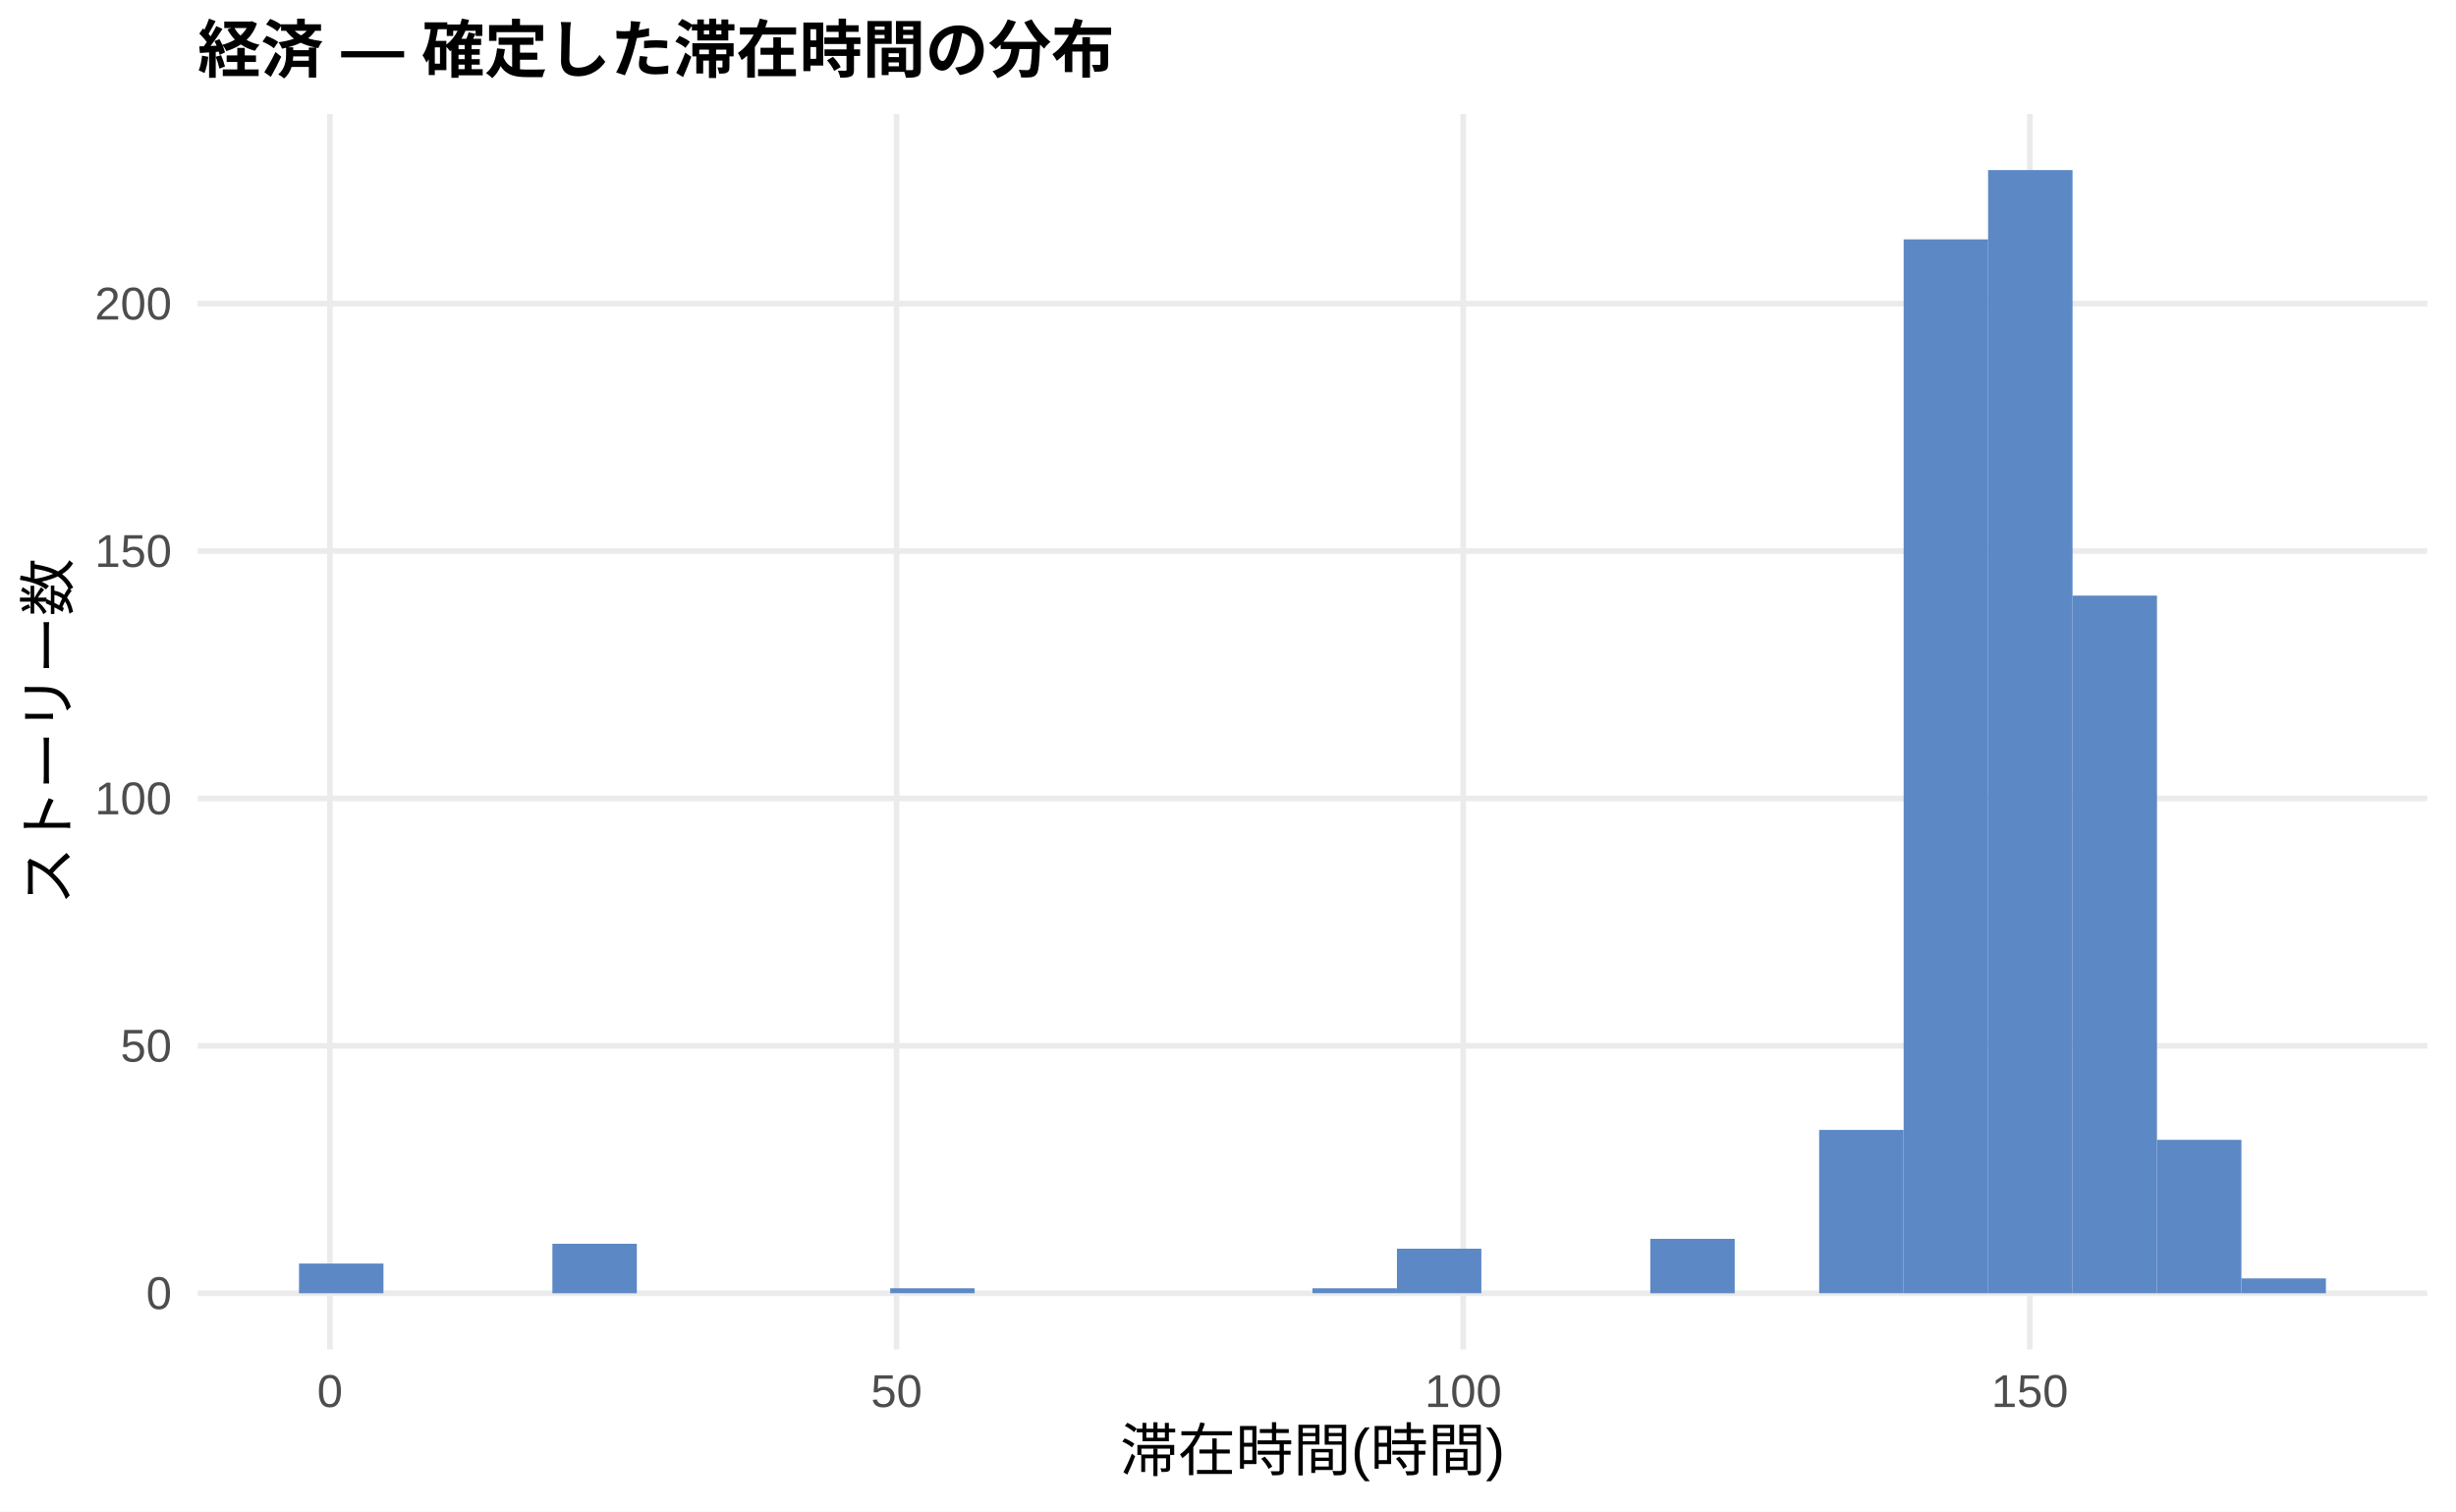
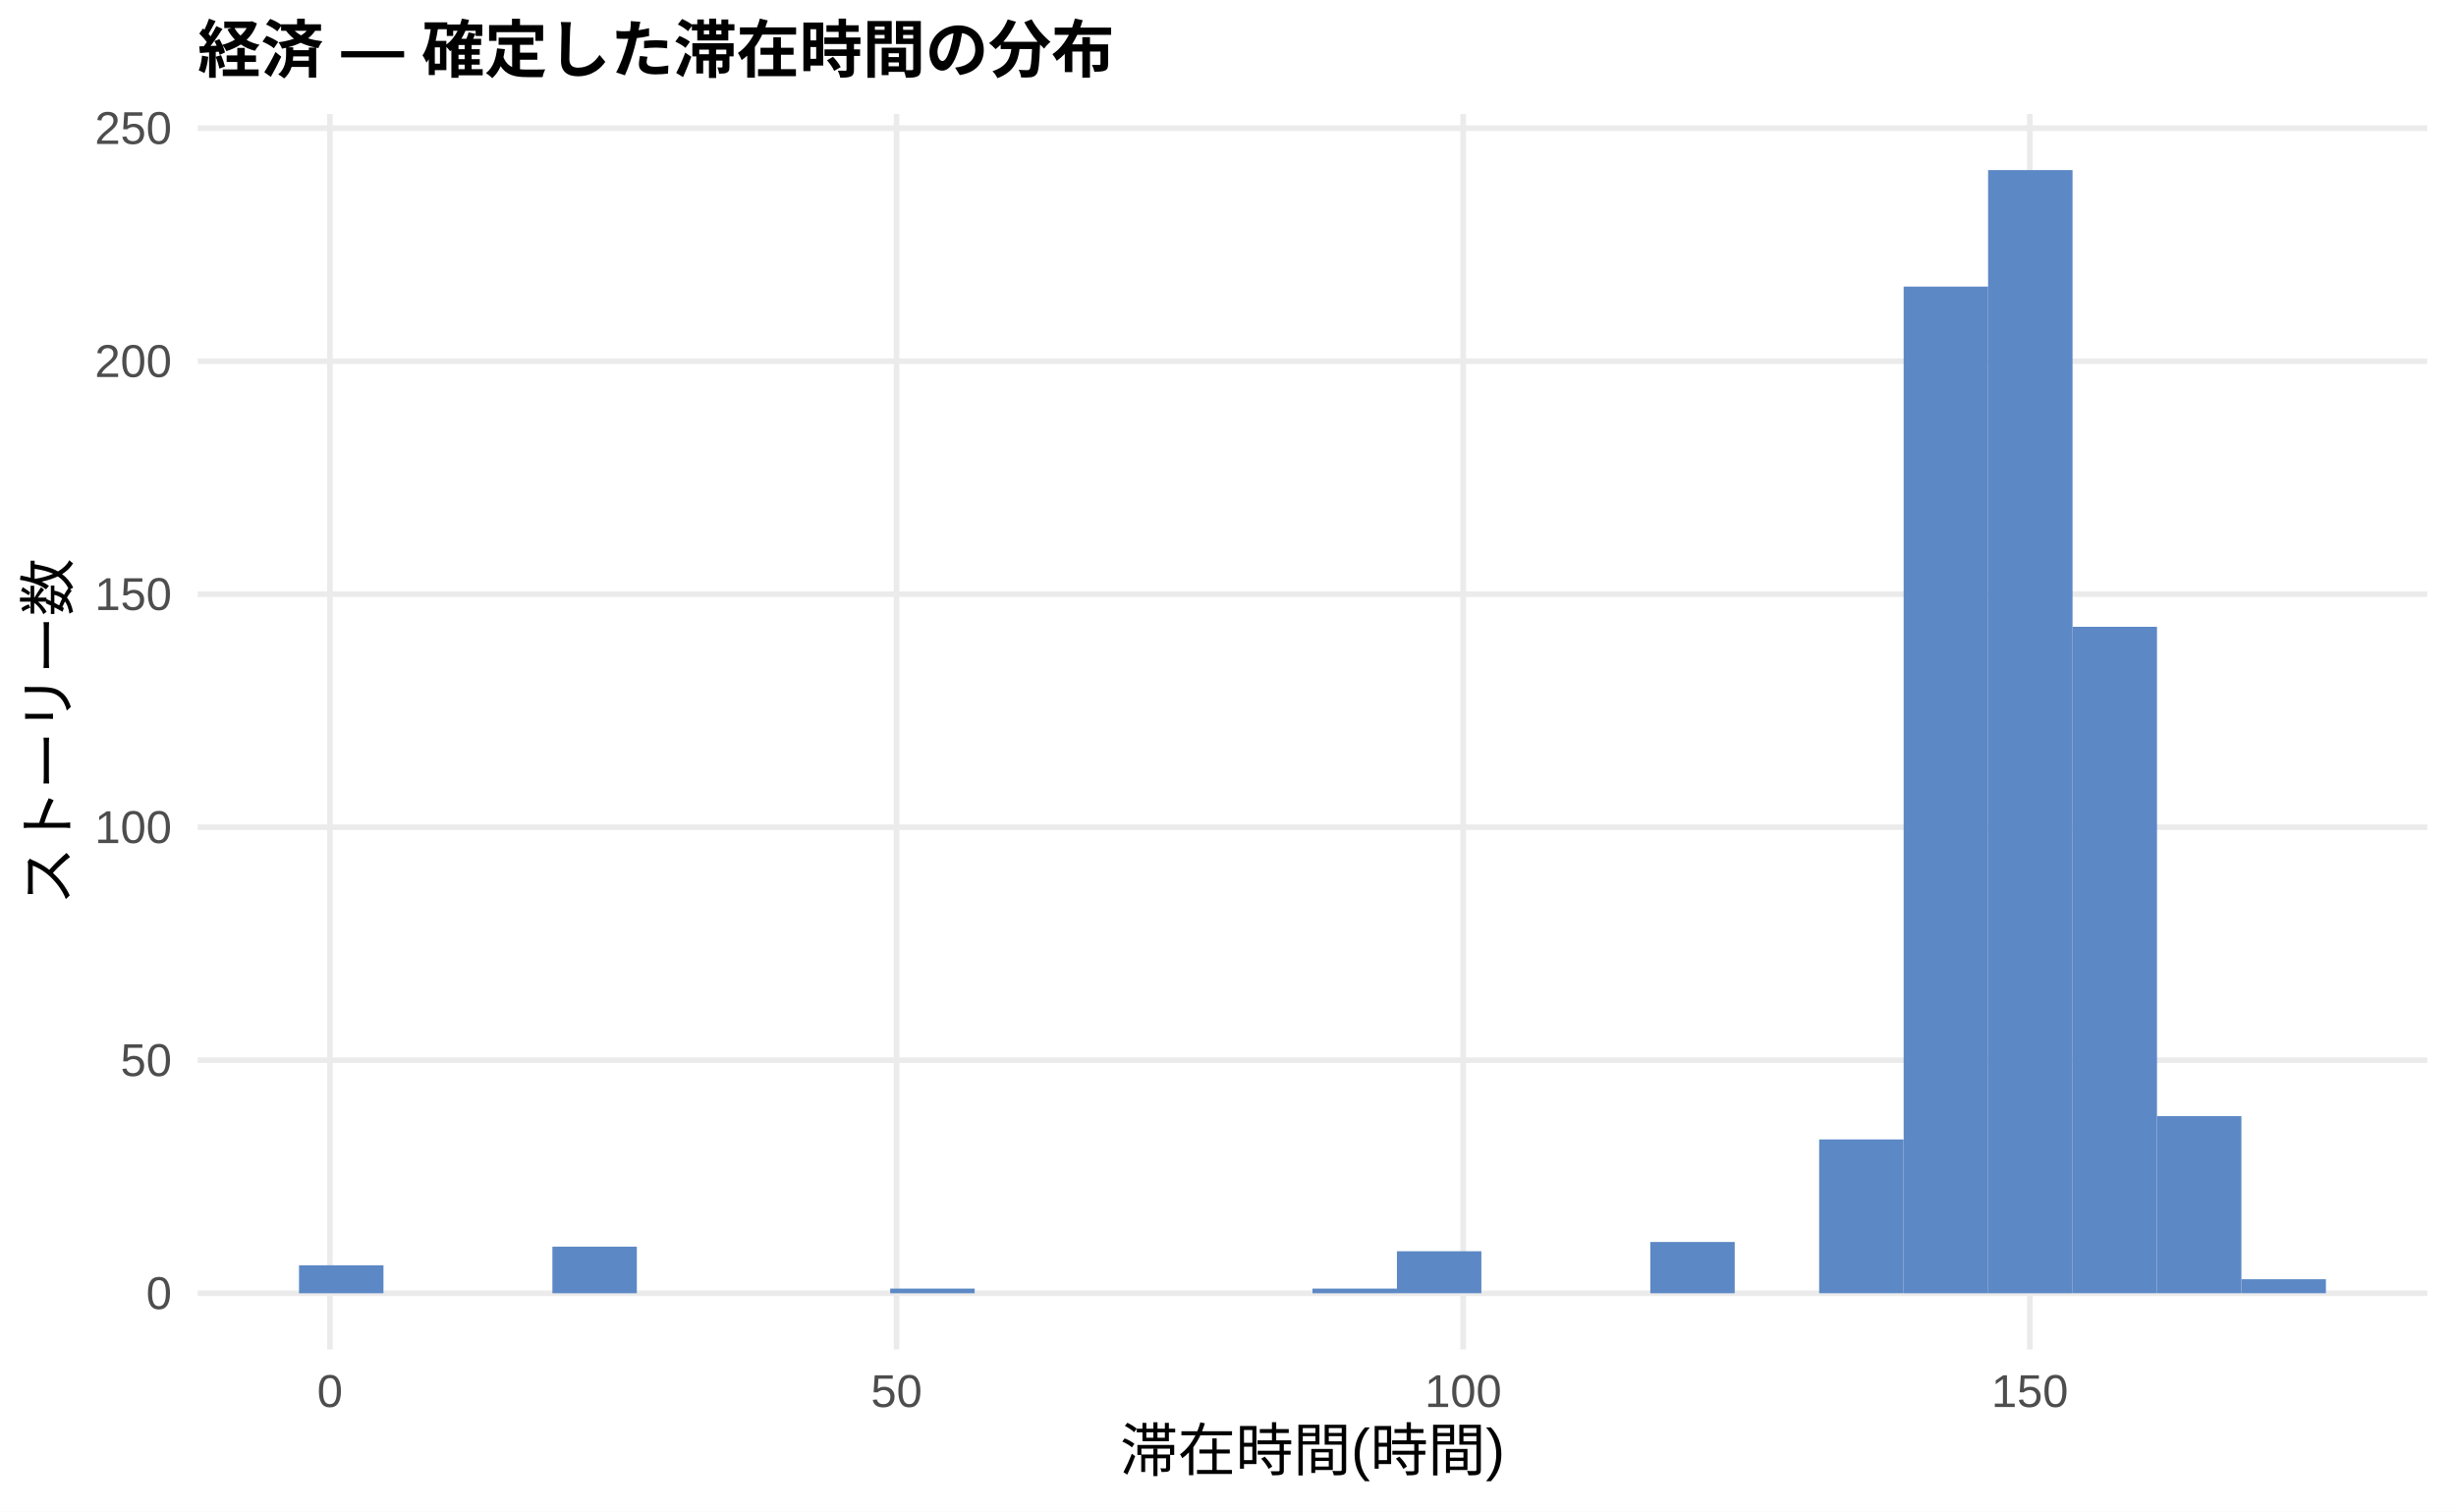
<svg xmlns="http://www.w3.org/2000/svg" width="468.00pt" height="288.00pt" viewBox="0 0 468.00 288.00">
  <g class="svglite">
    <defs>
      <style type="text/css">
    .svglite line, .svglite polyline, .svglite polygon, .svglite path, .svglite rect, .svglite circle {
      fill: none;
      stroke: #000000;
      stroke-linecap: round;
      stroke-linejoin: round;
      stroke-miterlimit: 10.00;
    }
    .svglite text {
      white-space: pre;
    }
    .svglite g.glyphgroup path {
      fill: inherit;
      stroke: none;
    }
  </style>
    </defs>
    <rect width="100%" height="100%" style="stroke: none; fill: #FFFFFF;" />
    <defs>
      <clipPath id="cpMC4wMHw0NjguMDB8MC4wMHwyODguMDA=">
        <rect x="0.00" y="0.00" width="468.00" height="288.00" />
      </clipPath>
    </defs>
    <g clip-path="url(#cpMC4wMHw0NjguMDB8MC4wMHwyODguMDA=)">
      <rect x="0.00" y="0.00" width="468.00" height="288.00" style="stroke-width: 1.07; stroke: none; fill: #FFFFFF;" />
    </g>
    <defs>
      <clipPath id="cpMzcuNjd8NDYyLjUyfDIxLjcxfDI1Ny4xMg==">
        <rect x="37.67" y="21.71" width="424.85" height="235.41" />
      </clipPath>
    </defs>
    <g clip-path="url(#cpMzcuNjd8NDYyLjUyfDIxLjcxfDI1Ny4xMg==)">
      <polyline points="37.67,246.42 462.52,246.42 " style="stroke-width: 1.07; stroke: #EBEBEB; stroke-linecap: butt;" />
-       <polyline points="37.67,199.28 462.52,199.28 " style="stroke-width: 1.07; stroke: #EBEBEB; stroke-linecap: butt;" />
-       <polyline points="37.67,152.14 462.52,152.14 " style="stroke-width: 1.07; stroke: #EBEBEB; stroke-linecap: butt;" />
-       <polyline points="37.67,105.00 462.52,105.00 " style="stroke-width: 1.07; stroke: #EBEBEB; stroke-linecap: butt;" />
-       <polyline points="37.67,57.86 462.52,57.86 " style="stroke-width: 1.07; stroke: #EBEBEB; stroke-linecap: butt;" />
+       <polyline points="37.67,202.02 462.52,202.02 " style="stroke-width: 1.07; stroke: #EBEBEB; stroke-linecap: butt;" />
+       <polyline points="37.67,157.62 462.52,157.62 " style="stroke-width: 1.07; stroke: #EBEBEB; stroke-linecap: butt;" />
+       <polyline points="37.67,113.22 462.52,113.22 " style="stroke-width: 1.07; stroke: #EBEBEB; stroke-linecap: butt;" />
+       <polyline points="37.67,68.82 462.52,68.82 " style="stroke-width: 1.07; stroke: #EBEBEB; stroke-linecap: butt;" />
+       <polyline points="37.67,24.42 462.52,24.42 " style="stroke-width: 1.07; stroke: #EBEBEB; stroke-linecap: butt;" />
      <polyline points="62.87,257.12 62.87,21.71 " style="stroke-width: 1.07; stroke: #EBEBEB; stroke-linecap: butt;" />
      <polyline points="170.84,257.12 170.84,21.71 " style="stroke-width: 1.07; stroke: #EBEBEB; stroke-linecap: butt;" />
      <polyline points="278.82,257.12 278.82,21.71 " style="stroke-width: 1.07; stroke: #EBEBEB; stroke-linecap: butt;" />
      <polyline points="386.79,257.12 386.79,21.71 " style="stroke-width: 1.07; stroke: #EBEBEB; stroke-linecap: butt;" />
-       <rect x="56.98" y="240.76" width="16.09" height="5.66" style="stroke-width: 1.07; stroke: none; stroke-linecap: butt; stroke-linejoin: miter; fill: #5C88C5;" />
+       <rect x="56.98" y="241.09" width="16.09" height="5.33" style="stroke-width: 1.07; stroke: none; stroke-linecap: butt; stroke-linejoin: miter; fill: #5C88C5;" />
      <rect x="73.08" y="246.42" width="16.09" height="0.00" style="stroke-width: 1.07; stroke: none; stroke-linecap: butt; stroke-linejoin: miter; fill: #5C88C5;" />
      <rect x="89.17" y="246.42" width="16.09" height="0.00" style="stroke-width: 1.07; stroke: none; stroke-linecap: butt; stroke-linejoin: miter; fill: #5C88C5;" />
-       <rect x="105.26" y="236.99" width="16.09" height="9.43" style="stroke-width: 1.07; stroke: none; stroke-linecap: butt; stroke-linejoin: miter; fill: #5C88C5;" />
+       <rect x="105.26" y="237.54" width="16.09" height="8.88" style="stroke-width: 1.07; stroke: none; stroke-linecap: butt; stroke-linejoin: miter; fill: #5C88C5;" />
      <rect x="121.35" y="246.42" width="16.09" height="0.00" style="stroke-width: 1.07; stroke: none; stroke-linecap: butt; stroke-linejoin: miter; fill: #5C88C5;" />
      <rect x="137.45" y="246.42" width="16.09" height="0.00" style="stroke-width: 1.07; stroke: none; stroke-linecap: butt; stroke-linejoin: miter; fill: #5C88C5;" />
      <rect x="153.54" y="246.42" width="16.09" height="0.00" style="stroke-width: 1.07; stroke: none; stroke-linecap: butt; stroke-linejoin: miter; fill: #5C88C5;" />
-       <rect x="169.63" y="245.47" width="16.09" height="0.94" style="stroke-width: 1.07; stroke: none; stroke-linecap: butt; stroke-linejoin: miter; fill: #5C88C5;" />
+       <rect x="169.63" y="245.53" width="16.09" height="0.89" style="stroke-width: 1.07; stroke: none; stroke-linecap: butt; stroke-linejoin: miter; fill: #5C88C5;" />
      <rect x="185.73" y="246.42" width="16.09" height="0.00" style="stroke-width: 1.07; stroke: none; stroke-linecap: butt; stroke-linejoin: miter; fill: #5C88C5;" />
      <rect x="201.82" y="246.42" width="16.09" height="0.00" style="stroke-width: 1.07; stroke: none; stroke-linecap: butt; stroke-linejoin: miter; fill: #5C88C5;" />
      <rect x="217.91" y="246.42" width="16.09" height="0.00" style="stroke-width: 1.07; stroke: none; stroke-linecap: butt; stroke-linejoin: miter; fill: #5C88C5;" />
      <rect x="234.00" y="246.42" width="16.09" height="0.00" style="stroke-width: 1.07; stroke: none; stroke-linecap: butt; stroke-linejoin: miter; fill: #5C88C5;" />
-       <rect x="250.10" y="245.47" width="16.09" height="0.94" style="stroke-width: 1.07; stroke: none; stroke-linecap: butt; stroke-linejoin: miter; fill: #5C88C5;" />
-       <rect x="266.19" y="237.93" width="16.09" height="8.48" style="stroke-width: 1.07; stroke: none; stroke-linecap: butt; stroke-linejoin: miter; fill: #5C88C5;" />
+       <rect x="250.10" y="245.53" width="16.09" height="0.89" style="stroke-width: 1.07; stroke: none; stroke-linecap: butt; stroke-linejoin: miter; fill: #5C88C5;" />
+       <rect x="266.19" y="238.42" width="16.09" height="7.99" style="stroke-width: 1.07; stroke: none; stroke-linecap: butt; stroke-linejoin: miter; fill: #5C88C5;" />
      <rect x="282.28" y="246.42" width="16.09" height="0.00" style="stroke-width: 1.07; stroke: none; stroke-linecap: butt; stroke-linejoin: miter; fill: #5C88C5;" />
      <rect x="298.37" y="246.42" width="16.09" height="0.00" style="stroke-width: 1.07; stroke: none; stroke-linecap: butt; stroke-linejoin: miter; fill: #5C88C5;" />
-       <rect x="314.47" y="236.05" width="16.09" height="10.37" style="stroke-width: 1.07; stroke: none; stroke-linecap: butt; stroke-linejoin: miter; fill: #5C88C5;" />
+       <rect x="314.47" y="236.65" width="16.09" height="9.77" style="stroke-width: 1.07; stroke: none; stroke-linecap: butt; stroke-linejoin: miter; fill: #5C88C5;" />
      <rect x="330.56" y="246.42" width="16.09" height="0.00" style="stroke-width: 1.07; stroke: none; stroke-linecap: butt; stroke-linejoin: miter; fill: #5C88C5;" />
-       <rect x="346.65" y="215.30" width="16.09" height="31.11" style="stroke-width: 1.07; stroke: none; stroke-linecap: butt; stroke-linejoin: miter; fill: #5C88C5;" />
-       <rect x="362.75" y="45.61" width="16.09" height="200.81" style="stroke-width: 1.07; stroke: none; stroke-linecap: butt; stroke-linejoin: miter; fill: #5C88C5;" />
+       <rect x="346.65" y="217.11" width="16.09" height="29.30" style="stroke-width: 1.07; stroke: none; stroke-linecap: butt; stroke-linejoin: miter; fill: #5C88C5;" />
+       <rect x="362.75" y="54.61" width="16.09" height="191.81" style="stroke-width: 1.07; stroke: none; stroke-linecap: butt; stroke-linejoin: miter; fill: #5C88C5;" />
      <rect x="378.84" y="32.41" width="16.09" height="214.01" style="stroke-width: 1.07; stroke: none; stroke-linecap: butt; stroke-linejoin: miter; fill: #5C88C5;" />
-       <rect x="394.93" y="113.49" width="16.09" height="132.93" style="stroke-width: 1.07; stroke: none; stroke-linecap: butt; stroke-linejoin: miter; fill: #5C88C5;" />
-       <rect x="411.02" y="217.19" width="16.09" height="29.23" style="stroke-width: 1.07; stroke: none; stroke-linecap: butt; stroke-linejoin: miter; fill: #5C88C5;" />
-       <rect x="427.12" y="243.59" width="16.09" height="2.83" style="stroke-width: 1.07; stroke: none; stroke-linecap: butt; stroke-linejoin: miter; fill: #5C88C5;" />
+       <rect x="394.93" y="119.43" width="16.09" height="126.98" style="stroke-width: 1.07; stroke: none; stroke-linecap: butt; stroke-linejoin: miter; fill: #5C88C5;" />
+       <rect x="411.02" y="212.67" width="16.09" height="33.74" style="stroke-width: 1.07; stroke: none; stroke-linecap: butt; stroke-linejoin: miter; fill: #5C88C5;" />
+       <rect x="427.12" y="243.75" width="16.09" height="2.66" style="stroke-width: 1.07; stroke: none; stroke-linecap: butt; stroke-linejoin: miter; fill: #5C88C5;" />
    </g>
    <g clip-path="url(#cpMC4wMHw0NjguMDB8MC4wMHwyODguMDA=)">
      <text x="32.74" y="249.44" text-anchor="end" style="font-size: 8.80px;fill: #4D4D4D; font-family: &quot;Liberation Sans&quot;;" textLength="4.89px" lengthAdjust="spacingAndGlyphs">0</text>
-       <text x="32.74" y="202.30" text-anchor="end" style="font-size: 8.80px;fill: #4D4D4D; font-family: &quot;Liberation Sans&quot;;" textLength="9.78px" lengthAdjust="spacingAndGlyphs">50</text>
-       <text x="32.74" y="155.17" text-anchor="end" style="font-size: 8.80px;fill: #4D4D4D; font-family: &quot;Liberation Sans&quot;;" textLength="14.67px" lengthAdjust="spacingAndGlyphs">100</text>
-       <text x="32.74" y="108.03" text-anchor="end" style="font-size: 8.80px;fill: #4D4D4D; font-family: &quot;Liberation Sans&quot;;" textLength="14.67px" lengthAdjust="spacingAndGlyphs">150</text>
-       <text x="32.74" y="60.89" text-anchor="end" style="font-size: 8.80px;fill: #4D4D4D; font-family: &quot;Liberation Sans&quot;;" textLength="14.67px" lengthAdjust="spacingAndGlyphs">200</text>
+       <text x="32.74" y="205.04" text-anchor="end" style="font-size: 8.80px;fill: #4D4D4D; font-family: &quot;Liberation Sans&quot;;" textLength="9.78px" lengthAdjust="spacingAndGlyphs">50</text>
+       <text x="32.74" y="160.64" text-anchor="end" style="font-size: 8.80px;fill: #4D4D4D; font-family: &quot;Liberation Sans&quot;;" textLength="14.67px" lengthAdjust="spacingAndGlyphs">100</text>
+       <text x="32.74" y="116.24" text-anchor="end" style="font-size: 8.80px;fill: #4D4D4D; font-family: &quot;Liberation Sans&quot;;" textLength="14.67px" lengthAdjust="spacingAndGlyphs">150</text>
+       <text x="32.74" y="71.84" text-anchor="end" style="font-size: 8.80px;fill: #4D4D4D; font-family: &quot;Liberation Sans&quot;;" textLength="14.67px" lengthAdjust="spacingAndGlyphs">200</text>
+       <text x="32.74" y="27.44" text-anchor="end" style="font-size: 8.80px;fill: #4D4D4D; font-family: &quot;Liberation Sans&quot;;" textLength="14.67px" lengthAdjust="spacingAndGlyphs">250</text>
      <text x="62.87" y="268.10" text-anchor="middle" style="font-size: 8.80px;fill: #4D4D4D; font-family: &quot;Liberation Sans&quot;;" textLength="4.89px" lengthAdjust="spacingAndGlyphs">0</text>
      <text x="170.84" y="268.10" text-anchor="middle" style="font-size: 8.80px;fill: #4D4D4D; font-family: &quot;Liberation Sans&quot;;" textLength="9.78px" lengthAdjust="spacingAndGlyphs">50</text>
      <text x="278.82" y="268.10" text-anchor="middle" style="font-size: 8.80px;fill: #4D4D4D; font-family: &quot;Liberation Sans&quot;;" textLength="14.67px" lengthAdjust="spacingAndGlyphs">100</text>
      <text x="386.79" y="268.10" text-anchor="middle" style="font-size: 8.80px;fill: #4D4D4D; font-family: &quot;Liberation Sans&quot;;" textLength="14.67px" lengthAdjust="spacingAndGlyphs">150</text>
      <text x="250.10" y="280.24" text-anchor="middle" style="font-size: 11.00px; font-family: &quot;Liberation Sans&quot;;" textLength="73.31px" lengthAdjust="spacingAndGlyphs">滞在時間(時間)</text>
      <text transform="translate(13.05,139.41) rotate(-90)" text-anchor="middle" style="font-size: 11.00px; font-family: &quot;Liberation Sans&quot;;" textLength="66.00px" lengthAdjust="spacingAndGlyphs">ストーリー数</text>
      <text x="37.67" y="13.74" style="font-size: 12.00px; font-weight: bold; font-family: &quot;Liberation Sans&quot;;" textLength="174.66px" lengthAdjust="spacingAndGlyphs">経済 — 確定した滞在時間の分布</text>
    </g>
  </g>
</svg>
